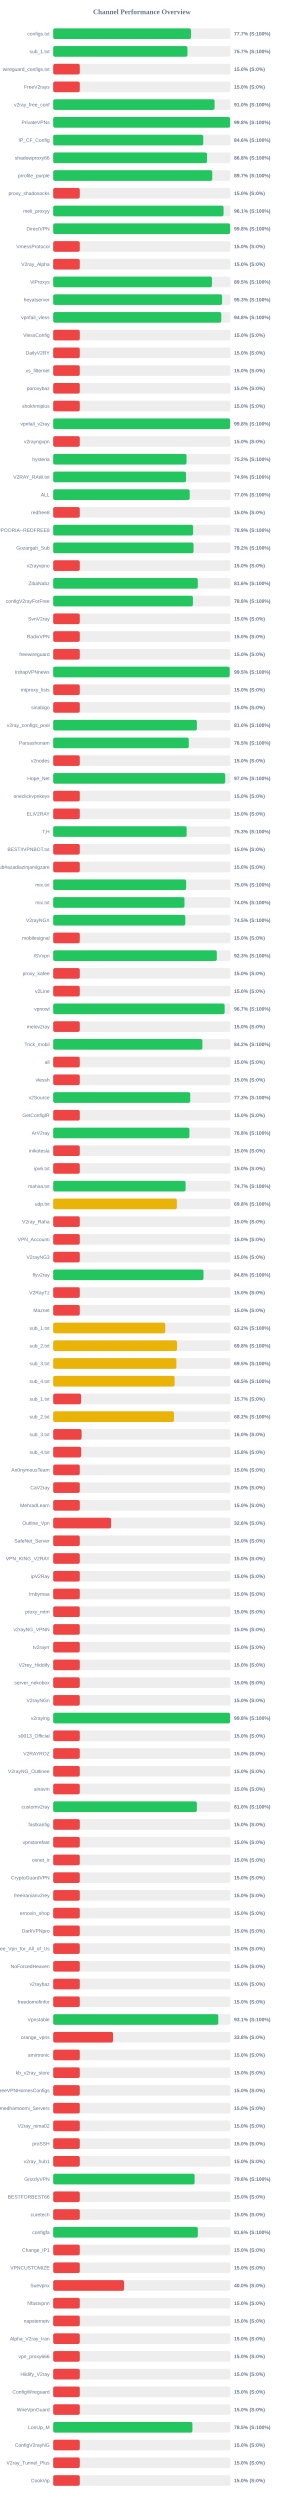
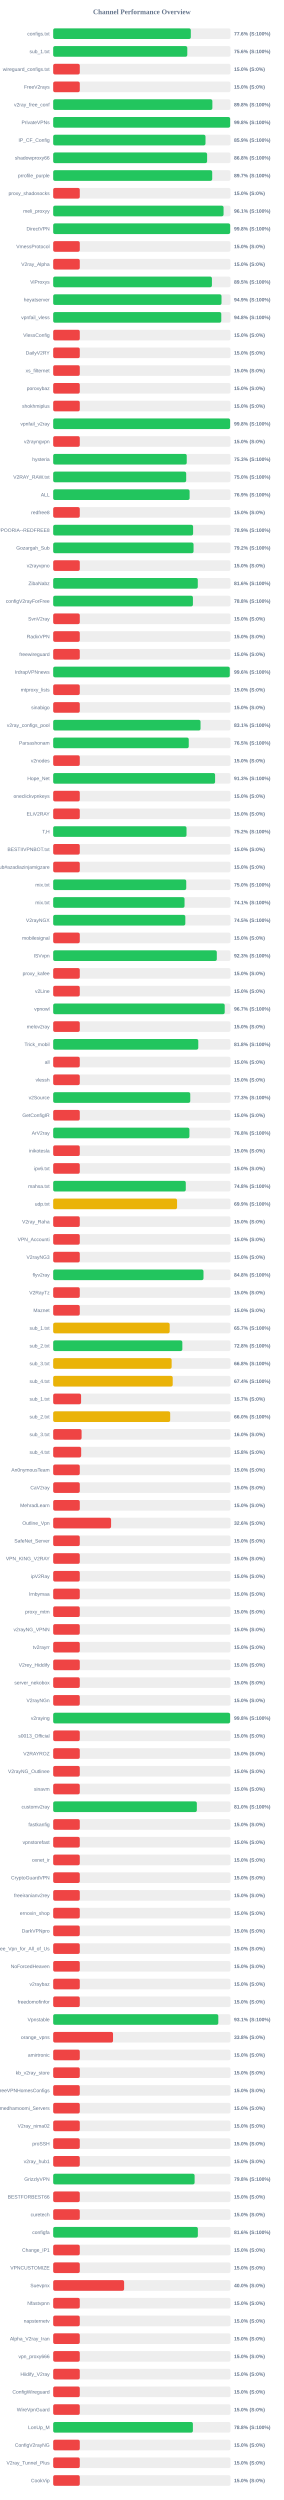
<svg xmlns="http://www.w3.org/2000/svg" width="800" height="7050" version="1.1">
  <style>
        .row { font: 14px Arial; fill: #64748b; }
        .score { font: bold 14px Arial; fill: #64748b; }
    </style>
  <text x="400" y="40" text-anchor="middle" font-size="20px" font-weight="bold" fill="#64748b">Channel Performance Overview</text>
  <rect x="150" y="80" width="500" height="30" fill="#eee" rx="5" />
-   <rect x="150" y="80" width="388.6" height="30" fill="#22c55e" rx="5" />
+   <rect x="150" y="80" width="388.1" height="30" fill="#22c55e" rx="5" />
  <text x="140" y="100" text-anchor="end" class="row">configs.txt</text>
-   <text x="660" y="100" text-anchor="start" class="score">77.7% (S:100%)</text>
+   <text x="660" y="100" text-anchor="start" class="score">77.6% (S:100%)</text>
  <rect x="150" y="130" width="500" height="30" fill="#eee" rx="5" />
-   <rect x="150" y="130" width="378.6" height="30" fill="#22c55e" rx="5" />
+   <rect x="150" y="130" width="378.15" height="30" fill="#22c55e" rx="5" />
  <text x="140" y="150" text-anchor="end" class="row">sub_1.txt</text>
-   <text x="660" y="150" text-anchor="start" class="score">75.7% (S:100%)</text>
+   <text x="660" y="150" text-anchor="start" class="score">75.6% (S:100%)</text>
  <rect x="150" y="180" width="500" height="30" fill="#eee" rx="5" />
  <rect x="150" y="180" width="75.0" height="30" fill="#ef4444" rx="5" />
  <text x="140" y="200" text-anchor="end" class="row">wireguard_configs.txt</text>
  <text x="660" y="200" text-anchor="start" class="score">15.0% (S:0%)</text>
  <rect x="150" y="230" width="500" height="30" fill="#eee" rx="5" />
  <rect x="150" y="230" width="75.0" height="30" fill="#ef4444" rx="5" />
  <text x="140" y="250" text-anchor="end" class="row">FreeV2rays</text>
  <text x="660" y="250" text-anchor="start" class="score">15.0% (S:0%)</text>
  <rect x="150" y="280" width="500" height="30" fill="#eee" rx="5" />
-   <rect x="150" y="280" width="455.1" height="30" fill="#22c55e" rx="5" />
+   <rect x="150" y="280" width="448.85" height="30" fill="#22c55e" rx="5" />
  <text x="140" y="300" text-anchor="end" class="row">v2ray_free_conf</text>
-   <text x="660" y="300" text-anchor="start" class="score">91.0% (S:100%)</text>
+   <text x="660" y="300" text-anchor="start" class="score">89.8% (S:100%)</text>
  <rect x="150" y="330" width="500" height="30" fill="#eee" rx="5" />
  <rect x="150" y="330" width="499.0" height="30" fill="#22c55e" rx="5" />
  <text x="140" y="350" text-anchor="end" class="row">PrivateVPNs</text>
  <text x="660" y="350" text-anchor="start" class="score">99.8% (S:100%)</text>
  <rect x="150" y="380" width="500" height="30" fill="#eee" rx="5" />
-   <rect x="150" y="380" width="423.2" height="30" fill="#22c55e" rx="5" />
+   <rect x="150" y="380" width="429.5" height="30" fill="#22c55e" rx="5" />
  <text x="140" y="400" text-anchor="end" class="row">IP_CF_Config</text>
-   <text x="660" y="400" text-anchor="start" class="score">84.6% (S:100%)</text>
+   <text x="660" y="400" text-anchor="start" class="score">85.9% (S:100%)</text>
  <rect x="150" y="430" width="500" height="30" fill="#eee" rx="5" />
-   <rect x="150" y="430" width="433.9" height="30" fill="#22c55e" rx="5" />
+   <rect x="150" y="430" width="434.05" height="30" fill="#22c55e" rx="5" />
  <text x="140" y="450" text-anchor="end" class="row">shadowproxy66</text>
  <text x="660" y="450" text-anchor="start" class="score">86.8% (S:100%)</text>
  <rect x="150" y="480" width="500" height="30" fill="#eee" rx="5" />
-   <rect x="150" y="480" width="448.55" height="30" fill="#22c55e" rx="5" />
+   <rect x="150" y="480" width="448.4" height="30" fill="#22c55e" rx="5" />
  <text x="140" y="500" text-anchor="end" class="row">prrofile_purple</text>
  <text x="660" y="500" text-anchor="start" class="score">89.7% (S:100%)</text>
  <rect x="150" y="530" width="500" height="30" fill="#eee" rx="5" />
  <rect x="150" y="530" width="75.0" height="30" fill="#ef4444" rx="5" />
  <text x="140" y="550" text-anchor="end" class="row">proxy_shadosocks</text>
  <text x="660" y="550" text-anchor="start" class="score">15.0% (S:0%)</text>
  <rect x="150" y="580" width="500" height="30" fill="#eee" rx="5" />
  <rect x="150" y="580" width="480.45" height="30" fill="#22c55e" rx="5" />
  <text x="140" y="600" text-anchor="end" class="row">meli_proxyy</text>
  <text x="660" y="600" text-anchor="start" class="score">96.1% (S:100%)</text>
  <rect x="150" y="630" width="500" height="30" fill="#eee" rx="5" />
  <rect x="150" y="630" width="499.05" height="30" fill="#22c55e" rx="5" />
  <text x="140" y="650" text-anchor="end" class="row">DirectVPN</text>
  <text x="660" y="650" text-anchor="start" class="score">99.8% (S:100%)</text>
  <rect x="150" y="680" width="500" height="30" fill="#eee" rx="5" />
  <rect x="150" y="680" width="75.0" height="30" fill="#ef4444" rx="5" />
  <text x="140" y="700" text-anchor="end" class="row">VmessProtocol</text>
  <text x="660" y="700" text-anchor="start" class="score">15.0% (S:0%)</text>
  <rect x="150" y="730" width="500" height="30" fill="#eee" rx="5" />
  <rect x="150" y="730" width="75.0" height="30" fill="#ef4444" rx="5" />
  <text x="140" y="750" text-anchor="end" class="row">V2ray_Alpha</text>
  <text x="660" y="750" text-anchor="start" class="score">15.0% (S:0%)</text>
  <rect x="150" y="780" width="500" height="30" fill="#eee" rx="5" />
-   <rect x="150" y="780" width="447.75" height="30" fill="#22c55e" rx="5" />
+   <rect x="150" y="780" width="447.65" height="30" fill="#22c55e" rx="5" />
  <text x="140" y="800" text-anchor="end" class="row">ViProxys</text>
  <text x="660" y="800" text-anchor="start" class="score">89.5% (S:100%)</text>
  <rect x="150" y="830" width="500" height="30" fill="#eee" rx="5" />
-   <rect x="150" y="830" width="476.3" height="30" fill="#22c55e" rx="5" />
+   <rect x="150" y="830" width="474.65" height="30" fill="#22c55e" rx="5" />
  <text x="140" y="850" text-anchor="end" class="row">heyatserver</text>
-   <text x="660" y="850" text-anchor="start" class="score">95.3% (S:100%)</text>
+   <text x="660" y="850" text-anchor="start" class="score">94.9% (S:100%)</text>
  <rect x="150" y="880" width="500" height="30" fill="#eee" rx="5" />
-   <rect x="150" y="880" width="473.95" height="30" fill="#22c55e" rx="5" />
+   <rect x="150" y="880" width="474.0" height="30" fill="#22c55e" rx="5" />
  <text x="140" y="900" text-anchor="end" class="row">vpnfail_vless</text>
  <text x="660" y="900" text-anchor="start" class="score">94.8% (S:100%)</text>
  <rect x="150" y="930" width="500" height="30" fill="#eee" rx="5" />
  <rect x="150" y="930" width="75.0" height="30" fill="#ef4444" rx="5" />
  <text x="140" y="950" text-anchor="end" class="row">VlessConfig</text>
  <text x="660" y="950" text-anchor="start" class="score">15.0% (S:0%)</text>
  <rect x="150" y="980" width="500" height="30" fill="#eee" rx="5" />
  <rect x="150" y="980" width="75.0" height="30" fill="#ef4444" rx="5" />
  <text x="140" y="1000" text-anchor="end" class="row">DailyV2RY</text>
  <text x="660" y="1000" text-anchor="start" class="score">15.0% (S:0%)</text>
  <rect x="150" y="1030" width="500" height="30" fill="#eee" rx="5" />
  <rect x="150" y="1030" width="75.0" height="30" fill="#ef4444" rx="5" />
  <text x="140" y="1050" text-anchor="end" class="row">xs_filternet</text>
  <text x="660" y="1050" text-anchor="start" class="score">15.0% (S:0%)</text>
  <rect x="150" y="1080" width="500" height="30" fill="#eee" rx="5" />
  <rect x="150" y="1080" width="75.0" height="30" fill="#ef4444" rx="5" />
  <text x="140" y="1100" text-anchor="end" class="row">poroxybaz</text>
  <text x="660" y="1100" text-anchor="start" class="score">15.0% (S:0%)</text>
  <rect x="150" y="1130" width="500" height="30" fill="#eee" rx="5" />
  <rect x="150" y="1130" width="75.0" height="30" fill="#ef4444" rx="5" />
  <text x="140" y="1150" text-anchor="end" class="row">shokhmiplus</text>
  <text x="660" y="1150" text-anchor="start" class="score">15.0% (S:0%)</text>
  <rect x="150" y="1180" width="500" height="30" fill="#eee" rx="5" />
  <rect x="150" y="1180" width="498.9" height="30" fill="#22c55e" rx="5" />
  <text x="140" y="1200" text-anchor="end" class="row">vpnfail_v2ray</text>
  <text x="660" y="1200" text-anchor="start" class="score">99.8% (S:100%)</text>
  <rect x="150" y="1230" width="500" height="30" fill="#eee" rx="5" />
  <rect x="150" y="1230" width="75.0" height="30" fill="#ef4444" rx="5" />
  <text x="140" y="1250" text-anchor="end" class="row">v2rayngvpn</text>
  <text x="660" y="1250" text-anchor="start" class="score">15.0% (S:0%)</text>
  <rect x="150" y="1280" width="500" height="30" fill="#eee" rx="5" />
-   <rect x="150" y="1280" width="376.05" height="30" fill="#22c55e" rx="5" />
+   <rect x="150" y="1280" width="376.6" height="30" fill="#22c55e" rx="5" />
  <text x="140" y="1300" text-anchor="end" class="row">hysteria</text>
-   <text x="660" y="1300" text-anchor="start" class="score">75.2% (S:100%)</text>
+   <text x="660" y="1300" text-anchor="start" class="score">75.3% (S:100%)</text>
  <rect x="150" y="1330" width="500" height="30" fill="#eee" rx="5" />
-   <rect x="150" y="1330" width="374.65" height="30" fill="#22c55e" rx="5" />
+   <rect x="150" y="1330" width="375.05" height="30" fill="#22c55e" rx="5" />
  <text x="140" y="1350" text-anchor="end" class="row">V2RAY_RAW.txt</text>
-   <text x="660" y="1350" text-anchor="start" class="score">74.9% (S:100%)</text>
+   <text x="660" y="1350" text-anchor="start" class="score">75.0% (S:100%)</text>
  <rect x="150" y="1380" width="500" height="30" fill="#eee" rx="5" />
-   <rect x="150" y="1380" width="385.0" height="30" fill="#22c55e" rx="5" />
+   <rect x="150" y="1380" width="384.7" height="30" fill="#22c55e" rx="5" />
  <text x="140" y="1400" text-anchor="end" class="row">ALL</text>
-   <text x="660" y="1400" text-anchor="start" class="score">77.0% (S:100%)</text>
+   <text x="660" y="1400" text-anchor="start" class="score">76.9% (S:100%)</text>
  <rect x="150" y="1430" width="500" height="30" fill="#eee" rx="5" />
  <rect x="150" y="1430" width="75.0" height="30" fill="#ef4444" rx="5" />
  <text x="140" y="1450" text-anchor="end" class="row">redfree8</text>
  <text x="660" y="1450" text-anchor="start" class="score">15.0% (S:0%)</text>
  <rect x="150" y="1480" width="500" height="30" fill="#eee" rx="5" />
  <rect x="150" y="1480" width="394.55" height="30" fill="#22c55e" rx="5" />
  <text x="140" y="1500" text-anchor="end" class="row">POORIA--REDFREE8.txt#POORIA--REDFREE8</text>
  <text x="660" y="1500" text-anchor="start" class="score">78.9% (S:100%)</text>
  <rect x="150" y="1530" width="500" height="30" fill="#eee" rx="5" />
  <rect x="150" y="1530" width="395.8" height="30" fill="#22c55e" rx="5" />
  <text x="140" y="1550" text-anchor="end" class="row">Gozargah_Sub</text>
  <text x="660" y="1550" text-anchor="start" class="score">79.2% (S:100%)</text>
  <rect x="150" y="1580" width="500" height="30" fill="#eee" rx="5" />
  <rect x="150" y="1580" width="75.0" height="30" fill="#ef4444" rx="5" />
  <text x="140" y="1600" text-anchor="end" class="row">v2rayvpno</text>
  <text x="660" y="1600" text-anchor="start" class="score">15.0% (S:0%)</text>
  <rect x="150" y="1630" width="500" height="30" fill="#eee" rx="5" />
-   <rect x="150" y="1630" width="407.85" height="30" fill="#22c55e" rx="5" />
+   <rect x="150" y="1630" width="407.8" height="30" fill="#22c55e" rx="5" />
  <text x="140" y="1650" text-anchor="end" class="row">ZibaNabz</text>
  <text x="660" y="1650" text-anchor="start" class="score">81.6% (S:100%)</text>
  <rect x="150" y="1680" width="500" height="30" fill="#eee" rx="5" />
-   <rect x="150" y="1680" width="394.0" height="30" fill="#22c55e" rx="5" />
+   <rect x="150" y="1680" width="394.05" height="30" fill="#22c55e" rx="5" />
  <text x="140" y="1700" text-anchor="end" class="row">configV2rayForFree</text>
  <text x="660" y="1700" text-anchor="start" class="score">78.8% (S:100%)</text>
  <rect x="150" y="1730" width="500" height="30" fill="#eee" rx="5" />
  <rect x="150" y="1730" width="75.0" height="30" fill="#ef4444" rx="5" />
  <text x="140" y="1750" text-anchor="end" class="row">SvnV2ray</text>
  <text x="660" y="1750" text-anchor="start" class="score">15.0% (S:0%)</text>
  <rect x="150" y="1780" width="500" height="30" fill="#eee" rx="5" />
  <rect x="150" y="1780" width="75.0" height="30" fill="#ef4444" rx="5" />
  <text x="140" y="1800" text-anchor="end" class="row">RadixVPN</text>
  <text x="660" y="1800" text-anchor="start" class="score">15.0% (S:0%)</text>
  <rect x="150" y="1830" width="500" height="30" fill="#eee" rx="5" />
  <rect x="150" y="1830" width="75.0" height="30" fill="#ef4444" rx="5" />
  <text x="140" y="1850" text-anchor="end" class="row">freewireguard</text>
  <text x="660" y="1850" text-anchor="start" class="score">15.0% (S:0%)</text>
  <rect x="150" y="1880" width="500" height="30" fill="#eee" rx="5" />
-   <rect x="150" y="1880" width="497.75" height="30" fill="#22c55e" rx="5" />
+   <rect x="150" y="1880" width="497.95" height="30" fill="#22c55e" rx="5" />
  <text x="140" y="1900" text-anchor="end" class="row">IrdrapVPNnews</text>
-   <text x="660" y="1900" text-anchor="start" class="score">99.5% (S:100%)</text>
+   <text x="660" y="1900" text-anchor="start" class="score">99.6% (S:100%)</text>
  <rect x="150" y="1930" width="500" height="30" fill="#eee" rx="5" />
  <rect x="150" y="1930" width="75.0" height="30" fill="#ef4444" rx="5" />
  <text x="140" y="1950" text-anchor="end" class="row">mtproxy_lists</text>
  <text x="660" y="1950" text-anchor="start" class="score">15.0% (S:0%)</text>
  <rect x="150" y="1980" width="500" height="30" fill="#eee" rx="5" />
  <rect x="150" y="1980" width="75.0" height="30" fill="#ef4444" rx="5" />
  <text x="140" y="2000" text-anchor="end" class="row">sinabigo</text>
  <text x="660" y="2000" text-anchor="start" class="score">15.0% (S:0%)</text>
  <rect x="150" y="2030" width="500" height="30" fill="#eee" rx="5" />
-   <rect x="150" y="2030" width="405.25" height="30" fill="#22c55e" rx="5" />
+   <rect x="150" y="2030" width="415.5" height="30" fill="#22c55e" rx="5" />
  <text x="140" y="2050" text-anchor="end" class="row">v2ray_configs_pool</text>
-   <text x="660" y="2050" text-anchor="start" class="score">81.0% (S:100%)</text>
+   <text x="660" y="2050" text-anchor="start" class="score">83.1% (S:100%)</text>
  <rect x="150" y="2080" width="500" height="30" fill="#eee" rx="5" />
-   <rect x="150" y="2080" width="382.35" height="30" fill="#22c55e" rx="5" />
+   <rect x="150" y="2080" width="382.3" height="30" fill="#22c55e" rx="5" />
  <text x="140" y="2100" text-anchor="end" class="row">Parsashonam</text>
  <text x="660" y="2100" text-anchor="start" class="score">76.5% (S:100%)</text>
  <rect x="150" y="2130" width="500" height="30" fill="#eee" rx="5" />
  <rect x="150" y="2130" width="75.0" height="30" fill="#ef4444" rx="5" />
  <text x="140" y="2150" text-anchor="end" class="row">v2nodes</text>
  <text x="660" y="2150" text-anchor="start" class="score">15.0% (S:0%)</text>
  <rect x="150" y="2180" width="500" height="30" fill="#eee" rx="5" />
-   <rect x="150" y="2180" width="485.05" height="30" fill="#22c55e" rx="5" />
+   <rect x="150" y="2180" width="456.55" height="30" fill="#22c55e" rx="5" />
  <text x="140" y="2200" text-anchor="end" class="row">Hope_Net</text>
-   <text x="660" y="2200" text-anchor="start" class="score">97.0% (S:100%)</text>
+   <text x="660" y="2200" text-anchor="start" class="score">91.3% (S:100%)</text>
  <rect x="150" y="2230" width="500" height="30" fill="#eee" rx="5" />
  <rect x="150" y="2230" width="75.0" height="30" fill="#ef4444" rx="5" />
  <text x="140" y="2250" text-anchor="end" class="row">oneclickvpnkeys</text>
  <text x="660" y="2250" text-anchor="start" class="score">15.0% (S:0%)</text>
  <rect x="150" y="2280" width="500" height="30" fill="#eee" rx="5" />
  <rect x="150" y="2280" width="75.0" height="30" fill="#ef4444" rx="5" />
  <text x="140" y="2300" text-anchor="end" class="row">ELiV2RAY</text>
  <text x="660" y="2300" text-anchor="start" class="score">15.0% (S:0%)</text>
  <rect x="150" y="2330" width="500" height="30" fill="#eee" rx="5" />
-   <rect x="150" y="2330" width="376.3" height="30" fill="#22c55e" rx="5" />
+   <rect x="150" y="2330" width="376.0" height="30" fill="#22c55e" rx="5" />
  <text x="140" y="2350" text-anchor="end" class="row">T,H</text>
-   <text x="660" y="2350" text-anchor="start" class="score">75.3% (S:100%)</text>
+   <text x="660" y="2350" text-anchor="start" class="score">75.2% (S:100%)</text>
  <rect x="150" y="2380" width="500" height="30" fill="#eee" rx="5" />
  <rect x="150" y="2380" width="75.0" height="30" fill="#ef4444" rx="5" />
  <text x="140" y="2400" text-anchor="end" class="row">BESTIIVPNBOT.txt</text>
  <text x="660" y="2400" text-anchor="start" class="score">15.0% (S:0%)</text>
  <rect x="150" y="2430" width="500" height="30" fill="#eee" rx="5" />
  <rect x="150" y="2430" width="75.0" height="30" fill="#ef4444" rx="5" />
  <text x="140" y="2450" text-anchor="end" class="row">Sub#azadiazinjamigzare</text>
  <text x="660" y="2450" text-anchor="start" class="score">15.0% (S:0%)</text>
  <rect x="150" y="2480" width="500" height="30" fill="#eee" rx="5" />
-   <rect x="150" y="2480" width="374.95" height="30" fill="#22c55e" rx="5" />
+   <rect x="150" y="2480" width="375.2" height="30" fill="#22c55e" rx="5" />
  <text x="140" y="2500" text-anchor="end" class="row">mix.txt</text>
  <text x="660" y="2500" text-anchor="start" class="score">75.0% (S:100%)</text>
  <rect x="150" y="2530" width="500" height="30" fill="#eee" rx="5" />
-   <rect x="150" y="2530" width="370.25" height="30" fill="#22c55e" rx="5" />
+   <rect x="150" y="2530" width="370.4" height="30" fill="#22c55e" rx="5" />
  <text x="140" y="2550" text-anchor="end" class="row">mix.txt</text>
-   <text x="660" y="2550" text-anchor="start" class="score">74.0% (S:100%)</text>
+   <text x="660" y="2550" text-anchor="start" class="score">74.1% (S:100%)</text>
  <rect x="150" y="2580" width="500" height="30" fill="#eee" rx="5" />
  <rect x="150" y="2580" width="372.6" height="30" fill="#22c55e" rx="5" />
  <text x="140" y="2600" text-anchor="end" class="row">V2rayNGX</text>
  <text x="660" y="2600" text-anchor="start" class="score">74.5% (S:100%)</text>
  <rect x="150" y="2630" width="500" height="30" fill="#eee" rx="5" />
  <rect x="150" y="2630" width="75.0" height="30" fill="#ef4444" rx="5" />
  <text x="140" y="2650" text-anchor="end" class="row">mobilesignal</text>
  <text x="660" y="2650" text-anchor="start" class="score">15.0% (S:0%)</text>
  <rect x="150" y="2680" width="500" height="30" fill="#eee" rx="5" />
  <rect x="150" y="2680" width="461.4" height="30" fill="#22c55e" rx="5" />
  <text x="140" y="2700" text-anchor="end" class="row">ISVvpn</text>
  <text x="660" y="2700" text-anchor="start" class="score">92.3% (S:100%)</text>
  <rect x="150" y="2730" width="500" height="30" fill="#eee" rx="5" />
  <rect x="150" y="2730" width="75.0" height="30" fill="#ef4444" rx="5" />
  <text x="140" y="2750" text-anchor="end" class="row">proxy_kafee</text>
  <text x="660" y="2750" text-anchor="start" class="score">15.0% (S:0%)</text>
  <rect x="150" y="2780" width="500" height="30" fill="#eee" rx="5" />
  <rect x="150" y="2780" width="75.0" height="30" fill="#ef4444" rx="5" />
  <text x="140" y="2800" text-anchor="end" class="row">v2Line</text>
  <text x="660" y="2800" text-anchor="start" class="score">15.0% (S:0%)</text>
  <rect x="150" y="2830" width="500" height="30" fill="#eee" rx="5" />
-   <rect x="150" y="2830" width="483.5" height="30" fill="#22c55e" rx="5" />
+   <rect x="150" y="2830" width="483.7" height="30" fill="#22c55e" rx="5" />
  <text x="140" y="2850" text-anchor="end" class="row">vpnowl</text>
  <text x="660" y="2850" text-anchor="start" class="score">96.7% (S:100%)</text>
  <rect x="150" y="2880" width="500" height="30" fill="#eee" rx="5" />
  <rect x="150" y="2880" width="75.0" height="30" fill="#ef4444" rx="5" />
  <text x="140" y="2900" text-anchor="end" class="row">melov2ray</text>
  <text x="660" y="2900" text-anchor="start" class="score">15.0% (S:0%)</text>
  <rect x="150" y="2930" width="500" height="30" fill="#eee" rx="5" />
-   <rect x="150" y="2930" width="420.8" height="30" fill="#22c55e" rx="5" />
+   <rect x="150" y="2930" width="409.15" height="30" fill="#22c55e" rx="5" />
  <text x="140" y="2950" text-anchor="end" class="row">Trick_mobil</text>
-   <text x="660" y="2950" text-anchor="start" class="score">84.2% (S:100%)</text>
+   <text x="660" y="2950" text-anchor="start" class="score">81.8% (S:100%)</text>
  <rect x="150" y="2980" width="500" height="30" fill="#eee" rx="5" />
  <rect x="150" y="2980" width="75.0" height="30" fill="#ef4444" rx="5" />
  <text x="140" y="3000" text-anchor="end" class="row">all</text>
  <text x="660" y="3000" text-anchor="start" class="score">15.0% (S:0%)</text>
  <rect x="150" y="3030" width="500" height="30" fill="#eee" rx="5" />
  <rect x="150" y="3030" width="75.0" height="30" fill="#ef4444" rx="5" />
  <text x="140" y="3050" text-anchor="end" class="row">vlessh</text>
  <text x="660" y="3050" text-anchor="start" class="score">15.0% (S:0%)</text>
  <rect x="150" y="3080" width="500" height="30" fill="#eee" rx="5" />
-   <rect x="150" y="3080" width="386.45" height="30" fill="#22c55e" rx="5" />
+   <rect x="150" y="3080" width="386.5" height="30" fill="#22c55e" rx="5" />
  <text x="140" y="3100" text-anchor="end" class="row">v2Source</text>
  <text x="660" y="3100" text-anchor="start" class="score">77.3% (S:100%)</text>
  <rect x="150" y="3130" width="500" height="30" fill="#eee" rx="5" />
  <rect x="150" y="3130" width="75.0" height="30" fill="#ef4444" rx="5" />
  <text x="140" y="3150" text-anchor="end" class="row">GetConfigIR</text>
  <text x="660" y="3150" text-anchor="start" class="score">15.0% (S:0%)</text>
  <rect x="150" y="3180" width="500" height="30" fill="#eee" rx="5" />
  <rect x="150" y="3180" width="384.15" height="30" fill="#22c55e" rx="5" />
  <text x="140" y="3200" text-anchor="end" class="row">ArV2ray</text>
  <text x="660" y="3200" text-anchor="start" class="score">76.8% (S:100%)</text>
  <rect x="150" y="3230" width="500" height="30" fill="#eee" rx="5" />
  <rect x="150" y="3230" width="75.0" height="30" fill="#ef4444" rx="5" />
  <text x="140" y="3250" text-anchor="end" class="row">inikotesla</text>
  <text x="660" y="3250" text-anchor="start" class="score">15.0% (S:0%)</text>
  <rect x="150" y="3280" width="500" height="30" fill="#eee" rx="5" />
  <rect x="150" y="3280" width="75.0" height="30" fill="#ef4444" rx="5" />
  <text x="140" y="3300" text-anchor="end" class="row">ipv6.txt</text>
  <text x="660" y="3300" text-anchor="start" class="score">15.0% (S:0%)</text>
  <rect x="150" y="3330" width="500" height="30" fill="#eee" rx="5" />
-   <rect x="150" y="3330" width="373.4" height="30" fill="#22c55e" rx="5" />
+   <rect x="150" y="3330" width="373.9" height="30" fill="#22c55e" rx="5" />
  <text x="140" y="3350" text-anchor="end" class="row">mahsa.txt</text>
-   <text x="660" y="3350" text-anchor="start" class="score">74.7% (S:100%)</text>
+   <text x="660" y="3350" text-anchor="start" class="score">74.8% (S:100%)</text>
  <rect x="150" y="3380" width="500" height="30" fill="#eee" rx="5" />
-   <rect x="150" y="3380" width="348.75" height="30" fill="#eab308" rx="5" />
+   <rect x="150" y="3380" width="349.3" height="30" fill="#eab308" rx="5" />
  <text x="140" y="3400" text-anchor="end" class="row">udp.txt</text>
-   <text x="660" y="3400" text-anchor="start" class="score">69.8% (S:100%)</text>
+   <text x="660" y="3400" text-anchor="start" class="score">69.9% (S:100%)</text>
  <rect x="150" y="3430" width="500" height="30" fill="#eee" rx="5" />
  <rect x="150" y="3430" width="75.0" height="30" fill="#ef4444" rx="5" />
  <text x="140" y="3450" text-anchor="end" class="row">V2ray_Raha</text>
  <text x="660" y="3450" text-anchor="start" class="score">15.0% (S:0%)</text>
  <rect x="150" y="3480" width="500" height="30" fill="#eee" rx="5" />
  <rect x="150" y="3480" width="75.0" height="30" fill="#ef4444" rx="5" />
  <text x="140" y="3500" text-anchor="end" class="row">VPN_Accounti</text>
  <text x="660" y="3500" text-anchor="start" class="score">15.0% (S:0%)</text>
  <rect x="150" y="3530" width="500" height="30" fill="#eee" rx="5" />
  <rect x="150" y="3530" width="75.0" height="30" fill="#ef4444" rx="5" />
  <text x="140" y="3550" text-anchor="end" class="row">V2rayNG3</text>
  <text x="660" y="3550" text-anchor="start" class="score">15.0% (S:0%)</text>
  <rect x="150" y="3580" width="500" height="30" fill="#eee" rx="5" />
  <rect x="150" y="3580" width="423.85" height="30" fill="#22c55e" rx="5" />
  <text x="140" y="3600" text-anchor="end" class="row">flyv2ray</text>
  <text x="660" y="3600" text-anchor="start" class="score">84.8% (S:100%)</text>
  <rect x="150" y="3630" width="500" height="30" fill="#eee" rx="5" />
  <rect x="150" y="3630" width="75.0" height="30" fill="#ef4444" rx="5" />
  <text x="140" y="3650" text-anchor="end" class="row">V2RayTz</text>
  <text x="660" y="3650" text-anchor="start" class="score">15.0% (S:0%)</text>
  <rect x="150" y="3680" width="500" height="30" fill="#eee" rx="5" />
  <rect x="150" y="3680" width="75.0" height="30" fill="#ef4444" rx="5" />
  <text x="140" y="3700" text-anchor="end" class="row">Maznet</text>
  <text x="660" y="3700" text-anchor="start" class="score">15.0% (S:0%)</text>
  <rect x="150" y="3730" width="500" height="30" fill="#eee" rx="5" />
-   <rect x="150" y="3730" width="316.05" height="30" fill="#eab308" rx="5" />
+   <rect x="150" y="3730" width="328.45" height="30" fill="#eab308" rx="5" />
  <text x="140" y="3750" text-anchor="end" class="row">sub_1.txt</text>
-   <text x="660" y="3750" text-anchor="start" class="score">63.2% (S:100%)</text>
+   <text x="660" y="3750" text-anchor="start" class="score">65.7% (S:100%)</text>
  <rect x="150" y="3780" width="500" height="30" fill="#eee" rx="5" />
-   <rect x="150" y="3780" width="349.2" height="30" fill="#eab308" rx="5" />
+   <rect x="150" y="3780" width="364.2" height="30" fill="#22c55e" rx="5" />
  <text x="140" y="3800" text-anchor="end" class="row">sub_2.txt</text>
-   <text x="660" y="3800" text-anchor="start" class="score">69.8% (S:100%)</text>
+   <text x="660" y="3800" text-anchor="start" class="score">72.8% (S:100%)</text>
  <rect x="150" y="3830" width="500" height="30" fill="#eee" rx="5" />
-   <rect x="150" y="3830" width="347.45" height="30" fill="#eab308" rx="5" />
+   <rect x="150" y="3830" width="334.05" height="30" fill="#eab308" rx="5" />
  <text x="140" y="3850" text-anchor="end" class="row">sub_3.txt</text>
-   <text x="660" y="3850" text-anchor="start" class="score">69.5% (S:100%)</text>
+   <text x="660" y="3850" text-anchor="start" class="score">66.8% (S:100%)</text>
  <rect x="150" y="3880" width="500" height="30" fill="#eee" rx="5" />
-   <rect x="150" y="3880" width="342.35" height="30" fill="#eab308" rx="5" />
+   <rect x="150" y="3880" width="337.05" height="30" fill="#eab308" rx="5" />
  <text x="140" y="3900" text-anchor="end" class="row">sub_4.txt</text>
-   <text x="660" y="3900" text-anchor="start" class="score">68.5% (S:100%)</text>
+   <text x="660" y="3900" text-anchor="start" class="score">67.4% (S:100%)</text>
  <rect x="150" y="3930" width="500" height="30" fill="#eee" rx="5" />
  <rect x="150" y="3930" width="78.65" height="30" fill="#ef4444" rx="5" />
  <text x="140" y="3950" text-anchor="end" class="row">sub_1.txt</text>
  <text x="660" y="3950" text-anchor="start" class="score">15.7% (S:0%)</text>
  <rect x="150" y="3980" width="500" height="30" fill="#eee" rx="5" />
-   <rect x="150" y="3980" width="340.75" height="30" fill="#eab308" rx="5" />
+   <rect x="150" y="3980" width="329.9" height="30" fill="#eab308" rx="5" />
  <text x="140" y="4000" text-anchor="end" class="row">sub_2.txt</text>
-   <text x="660" y="4000" text-anchor="start" class="score">68.2% (S:100%)</text>
+   <text x="660" y="4000" text-anchor="start" class="score">66.0% (S:100%)</text>
  <rect x="150" y="4030" width="500" height="30" fill="#eee" rx="5" />
  <rect x="150" y="4030" width="80.1" height="30" fill="#ef4444" rx="5" />
  <text x="140" y="4050" text-anchor="end" class="row">sub_3.txt</text>
  <text x="660" y="4050" text-anchor="start" class="score">16.0% (S:0%)</text>
  <rect x="150" y="4080" width="500" height="30" fill="#eee" rx="5" />
  <rect x="150" y="4080" width="78.9" height="30" fill="#ef4444" rx="5" />
  <text x="140" y="4100" text-anchor="end" class="row">sub_4.txt</text>
  <text x="660" y="4100" text-anchor="start" class="score">15.8% (S:0%)</text>
  <rect x="150" y="4130" width="500" height="30" fill="#eee" rx="5" />
  <rect x="150" y="4130" width="75.0" height="30" fill="#ef4444" rx="5" />
  <text x="140" y="4150" text-anchor="end" class="row">An0nymousTeam</text>
  <text x="660" y="4150" text-anchor="start" class="score">15.0% (S:0%)</text>
  <rect x="150" y="4180" width="500" height="30" fill="#eee" rx="5" />
  <rect x="150" y="4180" width="75.0" height="30" fill="#ef4444" rx="5" />
  <text x="140" y="4200" text-anchor="end" class="row">CaV2ray</text>
  <text x="660" y="4200" text-anchor="start" class="score">15.0% (S:0%)</text>
  <rect x="150" y="4230" width="500" height="30" fill="#eee" rx="5" />
  <rect x="150" y="4230" width="75.0" height="30" fill="#ef4444" rx="5" />
  <text x="140" y="4250" text-anchor="end" class="row">MehradLearn</text>
  <text x="660" y="4250" text-anchor="start" class="score">15.0% (S:0%)</text>
  <rect x="150" y="4280" width="500" height="30" fill="#eee" rx="5" />
  <rect x="150" y="4280" width="163.25" height="30" fill="#ef4444" rx="5" />
  <text x="140" y="4300" text-anchor="end" class="row">Outline_Vpn</text>
  <text x="660" y="4300" text-anchor="start" class="score">32.6% (S:0%)</text>
  <rect x="150" y="4330" width="500" height="30" fill="#eee" rx="5" />
  <rect x="150" y="4330" width="75.0" height="30" fill="#ef4444" rx="5" />
  <text x="140" y="4350" text-anchor="end" class="row">SafeNet_Server</text>
  <text x="660" y="4350" text-anchor="start" class="score">15.0% (S:0%)</text>
  <rect x="150" y="4380" width="500" height="30" fill="#eee" rx="5" />
  <rect x="150" y="4380" width="75.0" height="30" fill="#ef4444" rx="5" />
  <text x="140" y="4400" text-anchor="end" class="row">VPN_KING_V2RAY</text>
  <text x="660" y="4400" text-anchor="start" class="score">15.0% (S:0%)</text>
  <rect x="150" y="4430" width="500" height="30" fill="#eee" rx="5" />
  <rect x="150" y="4430" width="75.0" height="30" fill="#ef4444" rx="5" />
  <text x="140" y="4450" text-anchor="end" class="row">ipV2Ray</text>
  <text x="660" y="4450" text-anchor="start" class="score">15.0% (S:0%)</text>
  <rect x="150" y="4480" width="500" height="30" fill="#eee" rx="5" />
  <rect x="150" y="4480" width="75.0" height="30" fill="#ef4444" rx="5" />
  <text x="140" y="4500" text-anchor="end" class="row">lrnbymaa</text>
  <text x="660" y="4500" text-anchor="start" class="score">15.0% (S:0%)</text>
  <rect x="150" y="4530" width="500" height="30" fill="#eee" rx="5" />
  <rect x="150" y="4530" width="75.0" height="30" fill="#ef4444" rx="5" />
  <text x="140" y="4550" text-anchor="end" class="row">proxy_mtm</text>
  <text x="660" y="4550" text-anchor="start" class="score">15.0% (S:0%)</text>
  <rect x="150" y="4580" width="500" height="30" fill="#eee" rx="5" />
  <rect x="150" y="4580" width="75.0" height="30" fill="#ef4444" rx="5" />
  <text x="140" y="4600" text-anchor="end" class="row">v2rayNG_VPNN</text>
  <text x="660" y="4600" text-anchor="start" class="score">15.0% (S:0%)</text>
  <rect x="150" y="4630" width="500" height="30" fill="#eee" rx="5" />
  <rect x="150" y="4630" width="75.0" height="30" fill="#ef4444" rx="5" />
  <text x="140" y="4650" text-anchor="end" class="row">tv2rayrr</text>
  <text x="660" y="4650" text-anchor="start" class="score">15.0% (S:0%)</text>
  <rect x="150" y="4680" width="500" height="30" fill="#eee" rx="5" />
  <rect x="150" y="4680" width="75.0" height="30" fill="#ef4444" rx="5" />
  <text x="140" y="4700" text-anchor="end" class="row">V2rey_Hiddify</text>
  <text x="660" y="4700" text-anchor="start" class="score">15.0% (S:0%)</text>
  <rect x="150" y="4730" width="500" height="30" fill="#eee" rx="5" />
  <rect x="150" y="4730" width="75.0" height="30" fill="#ef4444" rx="5" />
  <text x="140" y="4750" text-anchor="end" class="row">server_nekobox</text>
  <text x="660" y="4750" text-anchor="start" class="score">15.0% (S:0%)</text>
  <rect x="150" y="4780" width="500" height="30" fill="#eee" rx="5" />
  <rect x="150" y="4780" width="75.0" height="30" fill="#ef4444" rx="5" />
  <text x="140" y="4800" text-anchor="end" class="row">V2rayNGn</text>
  <text x="660" y="4800" text-anchor="start" class="score">15.0% (S:0%)</text>
  <rect x="150" y="4830" width="500" height="30" fill="#eee" rx="5" />
-   <rect x="150" y="4830" width="498.85" height="30" fill="#22c55e" rx="5" />
+   <rect x="150" y="4830" width="498.9" height="30" fill="#22c55e" rx="5" />
  <text x="140" y="4850" text-anchor="end" class="row">v2raying</text>
  <text x="660" y="4850" text-anchor="start" class="score">99.8% (S:100%)</text>
  <rect x="150" y="4880" width="500" height="30" fill="#eee" rx="5" />
  <rect x="150" y="4880" width="75.0" height="30" fill="#ef4444" rx="5" />
  <text x="140" y="4900" text-anchor="end" class="row">s0013_Official</text>
  <text x="660" y="4900" text-anchor="start" class="score">15.0% (S:0%)</text>
  <rect x="150" y="4930" width="500" height="30" fill="#eee" rx="5" />
  <rect x="150" y="4930" width="75.0" height="30" fill="#ef4444" rx="5" />
  <text x="140" y="4950" text-anchor="end" class="row">V2RAYROZ</text>
  <text x="660" y="4950" text-anchor="start" class="score">15.0% (S:0%)</text>
  <rect x="150" y="4980" width="500" height="30" fill="#eee" rx="5" />
  <rect x="150" y="4980" width="75.0" height="30" fill="#ef4444" rx="5" />
  <text x="140" y="5000" text-anchor="end" class="row">V2rayNG_Outlinee</text>
  <text x="660" y="5000" text-anchor="start" class="score">15.0% (S:0%)</text>
  <rect x="150" y="5030" width="500" height="30" fill="#eee" rx="5" />
  <rect x="150" y="5030" width="75.0" height="30" fill="#ef4444" rx="5" />
  <text x="140" y="5050" text-anchor="end" class="row">sinavm</text>
  <text x="660" y="5050" text-anchor="start" class="score">15.0% (S:0%)</text>
  <rect x="150" y="5080" width="500" height="30" fill="#eee" rx="5" />
-   <rect x="150" y="5080" width="405.15" height="30" fill="#22c55e" rx="5" />
+   <rect x="150" y="5080" width="405.1" height="30" fill="#22c55e" rx="5" />
  <text x="140" y="5100" text-anchor="end" class="row">customv2ray</text>
  <text x="660" y="5100" text-anchor="start" class="score">81.0% (S:100%)</text>
  <rect x="150" y="5130" width="500" height="30" fill="#eee" rx="5" />
  <rect x="150" y="5130" width="75.0" height="30" fill="#ef4444" rx="5" />
  <text x="140" y="5150" text-anchor="end" class="row">fastkanfig</text>
  <text x="660" y="5150" text-anchor="start" class="score">15.0% (S:0%)</text>
  <rect x="150" y="5180" width="500" height="30" fill="#eee" rx="5" />
  <rect x="150" y="5180" width="75.0" height="30" fill="#ef4444" rx="5" />
  <text x="140" y="5200" text-anchor="end" class="row">vpnstorefast</text>
  <text x="660" y="5200" text-anchor="start" class="score">15.0% (S:0%)</text>
  <rect x="150" y="5230" width="500" height="30" fill="#eee" rx="5" />
  <rect x="150" y="5230" width="75.0" height="30" fill="#ef4444" rx="5" />
  <text x="140" y="5250" text-anchor="end" class="row">oxnet_ir</text>
  <text x="660" y="5250" text-anchor="start" class="score">15.0% (S:0%)</text>
  <rect x="150" y="5280" width="500" height="30" fill="#eee" rx="5" />
  <rect x="150" y="5280" width="75.0" height="30" fill="#ef4444" rx="5" />
  <text x="140" y="5300" text-anchor="end" class="row">CryptoGuardVPN</text>
  <text x="660" y="5300" text-anchor="start" class="score">15.0% (S:0%)</text>
  <rect x="150" y="5330" width="500" height="30" fill="#eee" rx="5" />
  <rect x="150" y="5330" width="75.0" height="30" fill="#ef4444" rx="5" />
  <text x="140" y="5350" text-anchor="end" class="row">freeiranianv2rey</text>
  <text x="660" y="5350" text-anchor="start" class="score">15.0% (S:0%)</text>
  <rect x="150" y="5380" width="500" height="30" fill="#eee" rx="5" />
  <rect x="150" y="5380" width="75.0" height="30" fill="#ef4444" rx="5" />
  <text x="140" y="5400" text-anchor="end" class="row">ernoxin_shop</text>
  <text x="660" y="5400" text-anchor="start" class="score">15.0% (S:0%)</text>
  <rect x="150" y="5430" width="500" height="30" fill="#eee" rx="5" />
  <rect x="150" y="5430" width="75.0" height="30" fill="#ef4444" rx="5" />
  <text x="140" y="5450" text-anchor="end" class="row">DarkVPNpro</text>
  <text x="660" y="5450" text-anchor="start" class="score">15.0% (S:0%)</text>
  <rect x="150" y="5480" width="500" height="30" fill="#eee" rx="5" />
  <rect x="150" y="5480" width="75.0" height="30" fill="#ef4444" rx="5" />
  <text x="140" y="5500" text-anchor="end" class="row">Free_Vpn_for_All_of_Us</text>
  <text x="660" y="5500" text-anchor="start" class="score">15.0% (S:0%)</text>
  <rect x="150" y="5530" width="500" height="30" fill="#eee" rx="5" />
  <rect x="150" y="5530" width="75.0" height="30" fill="#ef4444" rx="5" />
  <text x="140" y="5550" text-anchor="end" class="row">NoForcedHeaven</text>
  <text x="660" y="5550" text-anchor="start" class="score">15.0% (S:0%)</text>
  <rect x="150" y="5580" width="500" height="30" fill="#eee" rx="5" />
  <rect x="150" y="5580" width="75.0" height="30" fill="#ef4444" rx="5" />
  <text x="140" y="5600" text-anchor="end" class="row">v2raybaz</text>
  <text x="660" y="5600" text-anchor="start" class="score">15.0% (S:0%)</text>
  <rect x="150" y="5630" width="500" height="30" fill="#eee" rx="5" />
  <rect x="150" y="5630" width="75.0" height="30" fill="#ef4444" rx="5" />
  <text x="140" y="5650" text-anchor="end" class="row">freedomofinfor</text>
  <text x="660" y="5650" text-anchor="start" class="score">15.0% (S:0%)</text>
  <rect x="150" y="5680" width="500" height="30" fill="#eee" rx="5" />
-   <rect x="150" y="5680" width="465.55" height="30" fill="#22c55e" rx="5" />
+   <rect x="150" y="5680" width="465.6" height="30" fill="#22c55e" rx="5" />
  <text x="140" y="5700" text-anchor="end" class="row">Vpnstable</text>
  <text x="660" y="5700" text-anchor="start" class="score">93.1% (S:100%)</text>
  <rect x="150" y="5730" width="500" height="30" fill="#eee" rx="5" />
  <rect x="150" y="5730" width="168.75" height="30" fill="#ef4444" rx="5" />
  <text x="140" y="5750" text-anchor="end" class="row">orange_vpns</text>
  <text x="660" y="5750" text-anchor="start" class="score">33.8% (S:0%)</text>
  <rect x="150" y="5780" width="500" height="30" fill="#eee" rx="5" />
  <rect x="150" y="5780" width="75.0" height="30" fill="#ef4444" rx="5" />
  <text x="140" y="5800" text-anchor="end" class="row">amirtronic</text>
  <text x="660" y="5800" text-anchor="start" class="score">15.0% (S:0%)</text>
  <rect x="150" y="5830" width="500" height="30" fill="#eee" rx="5" />
  <rect x="150" y="5830" width="75.0" height="30" fill="#ef4444" rx="5" />
  <text x="140" y="5850" text-anchor="end" class="row">kb_v2ray_store</text>
  <text x="660" y="5850" text-anchor="start" class="score">15.0% (S:0%)</text>
  <rect x="150" y="5880" width="500" height="30" fill="#eee" rx="5" />
  <rect x="150" y="5880" width="75.0" height="30" fill="#ef4444" rx="5" />
  <text x="140" y="5900" text-anchor="end" class="row">FreeVPNHomesConfigs</text>
  <text x="660" y="5900" text-anchor="start" class="score">15.0% (S:0%)</text>
  <rect x="150" y="5930" width="500" height="30" fill="#eee" rx="5" />
  <rect x="150" y="5930" width="75.0" height="30" fill="#ef4444" rx="5" />
  <text x="140" y="5950" text-anchor="end" class="row">Ahmedhamoomi_Servers</text>
  <text x="660" y="5950" text-anchor="start" class="score">15.0% (S:0%)</text>
  <rect x="150" y="5980" width="500" height="30" fill="#eee" rx="5" />
  <rect x="150" y="5980" width="75.0" height="30" fill="#ef4444" rx="5" />
  <text x="140" y="6000" text-anchor="end" class="row">V2ray_nima02</text>
  <text x="660" y="6000" text-anchor="start" class="score">15.0% (S:0%)</text>
  <rect x="150" y="6030" width="500" height="30" fill="#eee" rx="5" />
  <rect x="150" y="6030" width="75.0" height="30" fill="#ef4444" rx="5" />
  <text x="140" y="6050" text-anchor="end" class="row">proSSH</text>
  <text x="660" y="6050" text-anchor="start" class="score">15.0% (S:0%)</text>
  <rect x="150" y="6080" width="500" height="30" fill="#eee" rx="5" />
  <rect x="150" y="6080" width="75.0" height="30" fill="#ef4444" rx="5" />
  <text x="140" y="6100" text-anchor="end" class="row">v2ray_hub1</text>
  <text x="660" y="6100" text-anchor="start" class="score">15.0% (S:0%)</text>
  <rect x="150" y="6130" width="500" height="30" fill="#eee" rx="5" />
  <rect x="150" y="6130" width="398.8" height="30" fill="#22c55e" rx="5" />
  <text x="140" y="6150" text-anchor="end" class="row">GrizzlyVPN</text>
  <text x="660" y="6150" text-anchor="start" class="score">79.8% (S:100%)</text>
  <rect x="150" y="6180" width="500" height="30" fill="#eee" rx="5" />
  <rect x="150" y="6180" width="75.0" height="30" fill="#ef4444" rx="5" />
  <text x="140" y="6200" text-anchor="end" class="row">BESTFORBEST66</text>
  <text x="660" y="6200" text-anchor="start" class="score">15.0% (S:0%)</text>
  <rect x="150" y="6230" width="500" height="30" fill="#eee" rx="5" />
  <rect x="150" y="6230" width="75.0" height="30" fill="#ef4444" rx="5" />
  <text x="140" y="6250" text-anchor="end" class="row">curetech</text>
  <text x="660" y="6250" text-anchor="start" class="score">15.0% (S:0%)</text>
  <rect x="150" y="6280" width="500" height="30" fill="#eee" rx="5" />
-   <rect x="150" y="6280" width="407.9" height="30" fill="#22c55e" rx="5" />
+   <rect x="150" y="6280" width="408.0" height="30" fill="#22c55e" rx="5" />
  <text x="140" y="6300" text-anchor="end" class="row">configfa</text>
  <text x="660" y="6300" text-anchor="start" class="score">81.6% (S:100%)</text>
  <rect x="150" y="6330" width="500" height="30" fill="#eee" rx="5" />
  <rect x="150" y="6330" width="75.0" height="30" fill="#ef4444" rx="5" />
  <text x="140" y="6350" text-anchor="end" class="row">Change_IP1</text>
  <text x="660" y="6350" text-anchor="start" class="score">15.0% (S:0%)</text>
  <rect x="150" y="6380" width="500" height="30" fill="#eee" rx="5" />
  <rect x="150" y="6380" width="75.0" height="30" fill="#ef4444" rx="5" />
  <text x="140" y="6400" text-anchor="end" class="row">VPNCUSTOMIZE</text>
  <text x="660" y="6400" text-anchor="start" class="score">15.0% (S:0%)</text>
  <rect x="150" y="6430" width="500" height="30" fill="#eee" rx="5" />
  <rect x="150" y="6430" width="200.0" height="30" fill="#ef4444" rx="5" />
  <text x="140" y="6450" text-anchor="end" class="row">Suevpnx</text>
  <text x="660" y="6450" text-anchor="start" class="score">40.0% (S:0%)</text>
  <rect x="150" y="6480" width="500" height="30" fill="#eee" rx="5" />
  <rect x="150" y="6480" width="75.0" height="30" fill="#ef4444" rx="5" />
  <text x="140" y="6500" text-anchor="end" class="row">Nfastvpnn</text>
  <text x="660" y="6500" text-anchor="start" class="score">15.0% (S:0%)</text>
  <rect x="150" y="6530" width="500" height="30" fill="#eee" rx="5" />
  <rect x="150" y="6530" width="75.0" height="30" fill="#ef4444" rx="5" />
  <text x="140" y="6550" text-anchor="end" class="row">napsternetv</text>
  <text x="660" y="6550" text-anchor="start" class="score">15.0% (S:0%)</text>
  <rect x="150" y="6580" width="500" height="30" fill="#eee" rx="5" />
  <rect x="150" y="6580" width="75.0" height="30" fill="#ef4444" rx="5" />
  <text x="140" y="6600" text-anchor="end" class="row">Alpha_V2ray_Iran</text>
  <text x="660" y="6600" text-anchor="start" class="score">15.0% (S:0%)</text>
  <rect x="150" y="6630" width="500" height="30" fill="#eee" rx="5" />
  <rect x="150" y="6630" width="75.0" height="30" fill="#ef4444" rx="5" />
  <text x="140" y="6650" text-anchor="end" class="row">vpn_proxy666</text>
  <text x="660" y="6650" text-anchor="start" class="score">15.0% (S:0%)</text>
  <rect x="150" y="6680" width="500" height="30" fill="#eee" rx="5" />
  <rect x="150" y="6680" width="75.0" height="30" fill="#ef4444" rx="5" />
  <text x="140" y="6700" text-anchor="end" class="row">Hiidify_V2ray</text>
  <text x="660" y="6700" text-anchor="start" class="score">15.0% (S:0%)</text>
  <rect x="150" y="6730" width="500" height="30" fill="#eee" rx="5" />
  <rect x="150" y="6730" width="75.0" height="30" fill="#ef4444" rx="5" />
  <text x="140" y="6750" text-anchor="end" class="row">ConfigWireguard</text>
  <text x="660" y="6750" text-anchor="start" class="score">15.0% (S:0%)</text>
  <rect x="150" y="6780" width="500" height="30" fill="#eee" rx="5" />
  <rect x="150" y="6780" width="75.0" height="30" fill="#ef4444" rx="5" />
  <text x="140" y="6800" text-anchor="end" class="row">WireVpnGuard</text>
  <text x="660" y="6800" text-anchor="start" class="score">15.0% (S:0%)</text>
  <rect x="150" y="6830" width="500" height="30" fill="#eee" rx="5" />
-   <rect x="150" y="6830" width="392.65" height="30" fill="#22c55e" rx="5" />
+   <rect x="150" y="6830" width="393.95" height="30" fill="#22c55e" rx="5" />
  <text x="140" y="6850" text-anchor="end" class="row">LonUp_M</text>
-   <text x="660" y="6850" text-anchor="start" class="score">78.5% (S:100%)</text>
+   <text x="660" y="6850" text-anchor="start" class="score">78.8% (S:100%)</text>
  <rect x="150" y="6880" width="500" height="30" fill="#eee" rx="5" />
  <rect x="150" y="6880" width="75.0" height="30" fill="#ef4444" rx="5" />
  <text x="140" y="6900" text-anchor="end" class="row">ConfigV2rayNG</text>
  <text x="660" y="6900" text-anchor="start" class="score">15.0% (S:0%)</text>
  <rect x="150" y="6930" width="500" height="30" fill="#eee" rx="5" />
  <rect x="150" y="6930" width="75.0" height="30" fill="#ef4444" rx="5" />
  <text x="140" y="6950" text-anchor="end" class="row">V2ray_Tunnel_Plus</text>
  <text x="660" y="6950" text-anchor="start" class="score">15.0% (S:0%)</text>
  <rect x="150" y="6980" width="500" height="30" fill="#eee" rx="5" />
  <rect x="150" y="6980" width="75.0" height="30" fill="#ef4444" rx="5" />
  <text x="140" y="7000" text-anchor="end" class="row">CookVip</text>
  <text x="660" y="7000" text-anchor="start" class="score">15.0% (S:0%)</text>
</svg>
